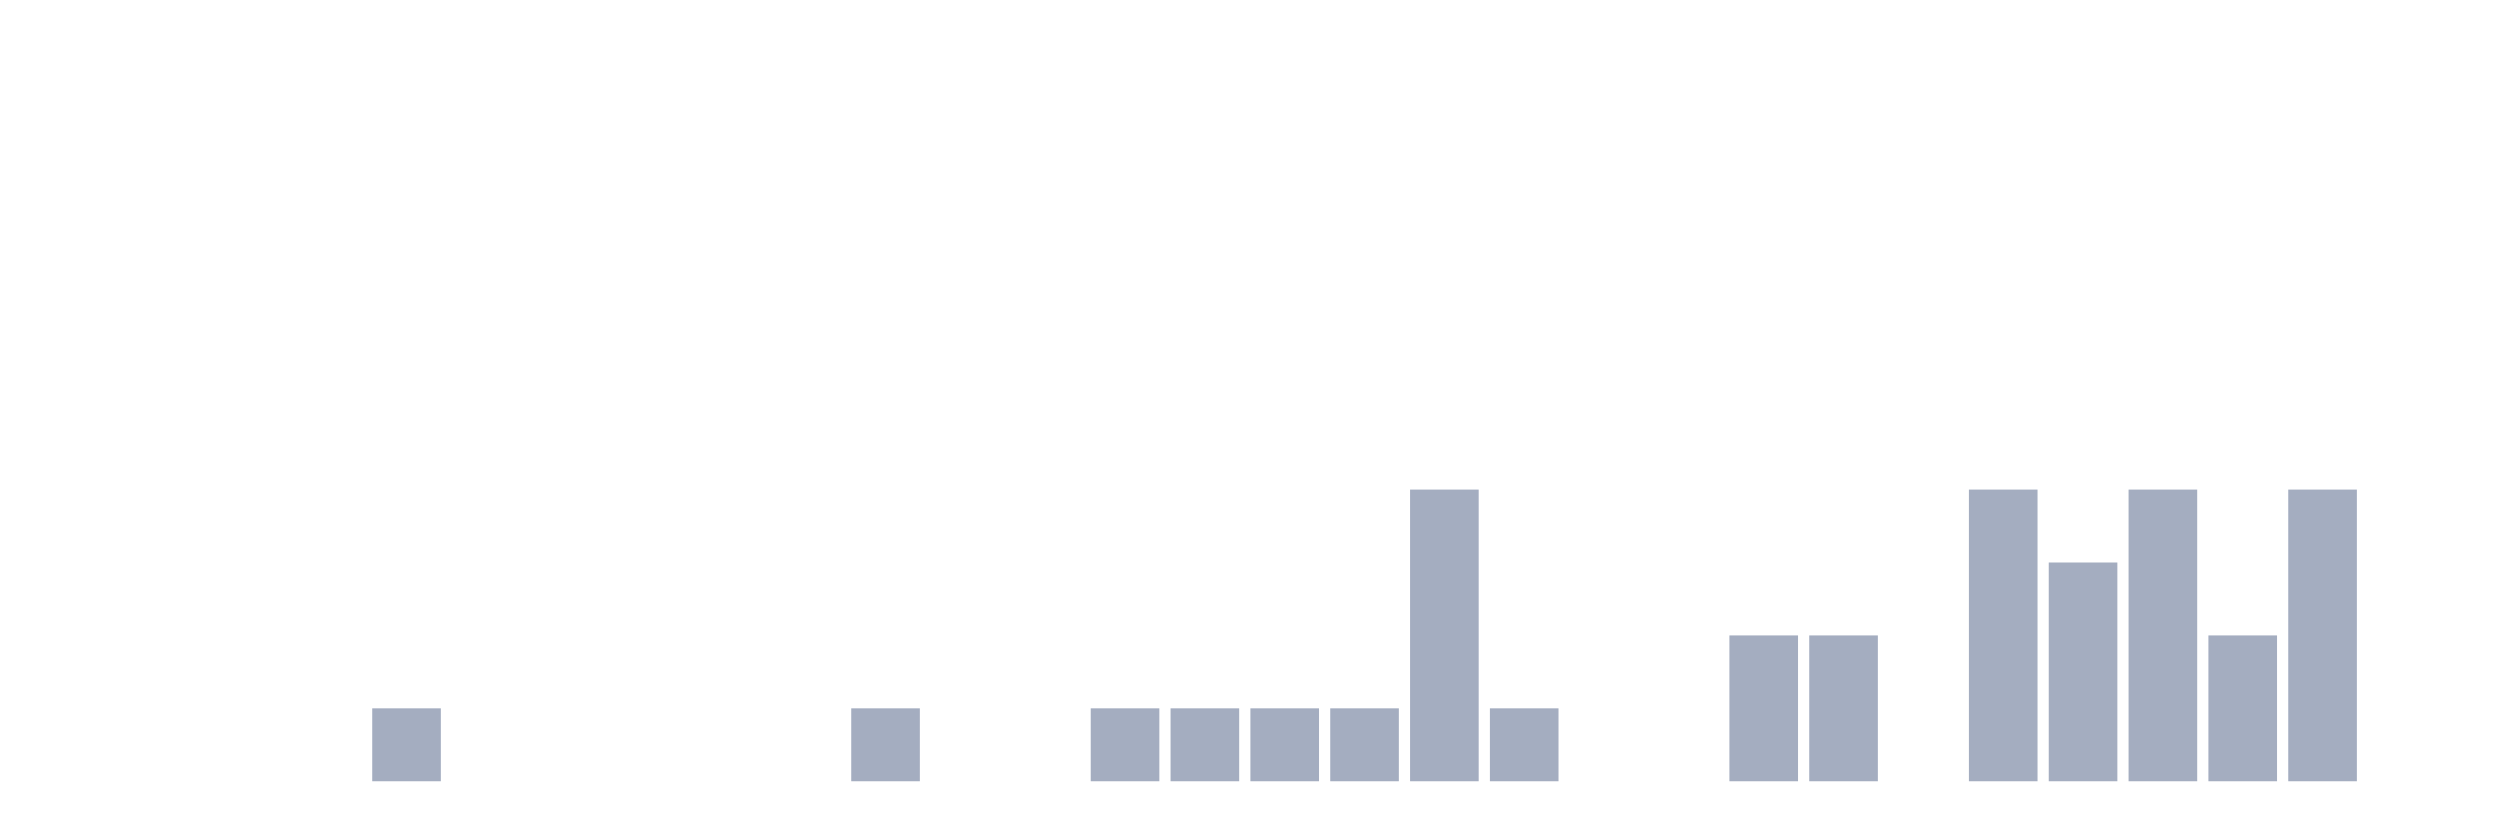
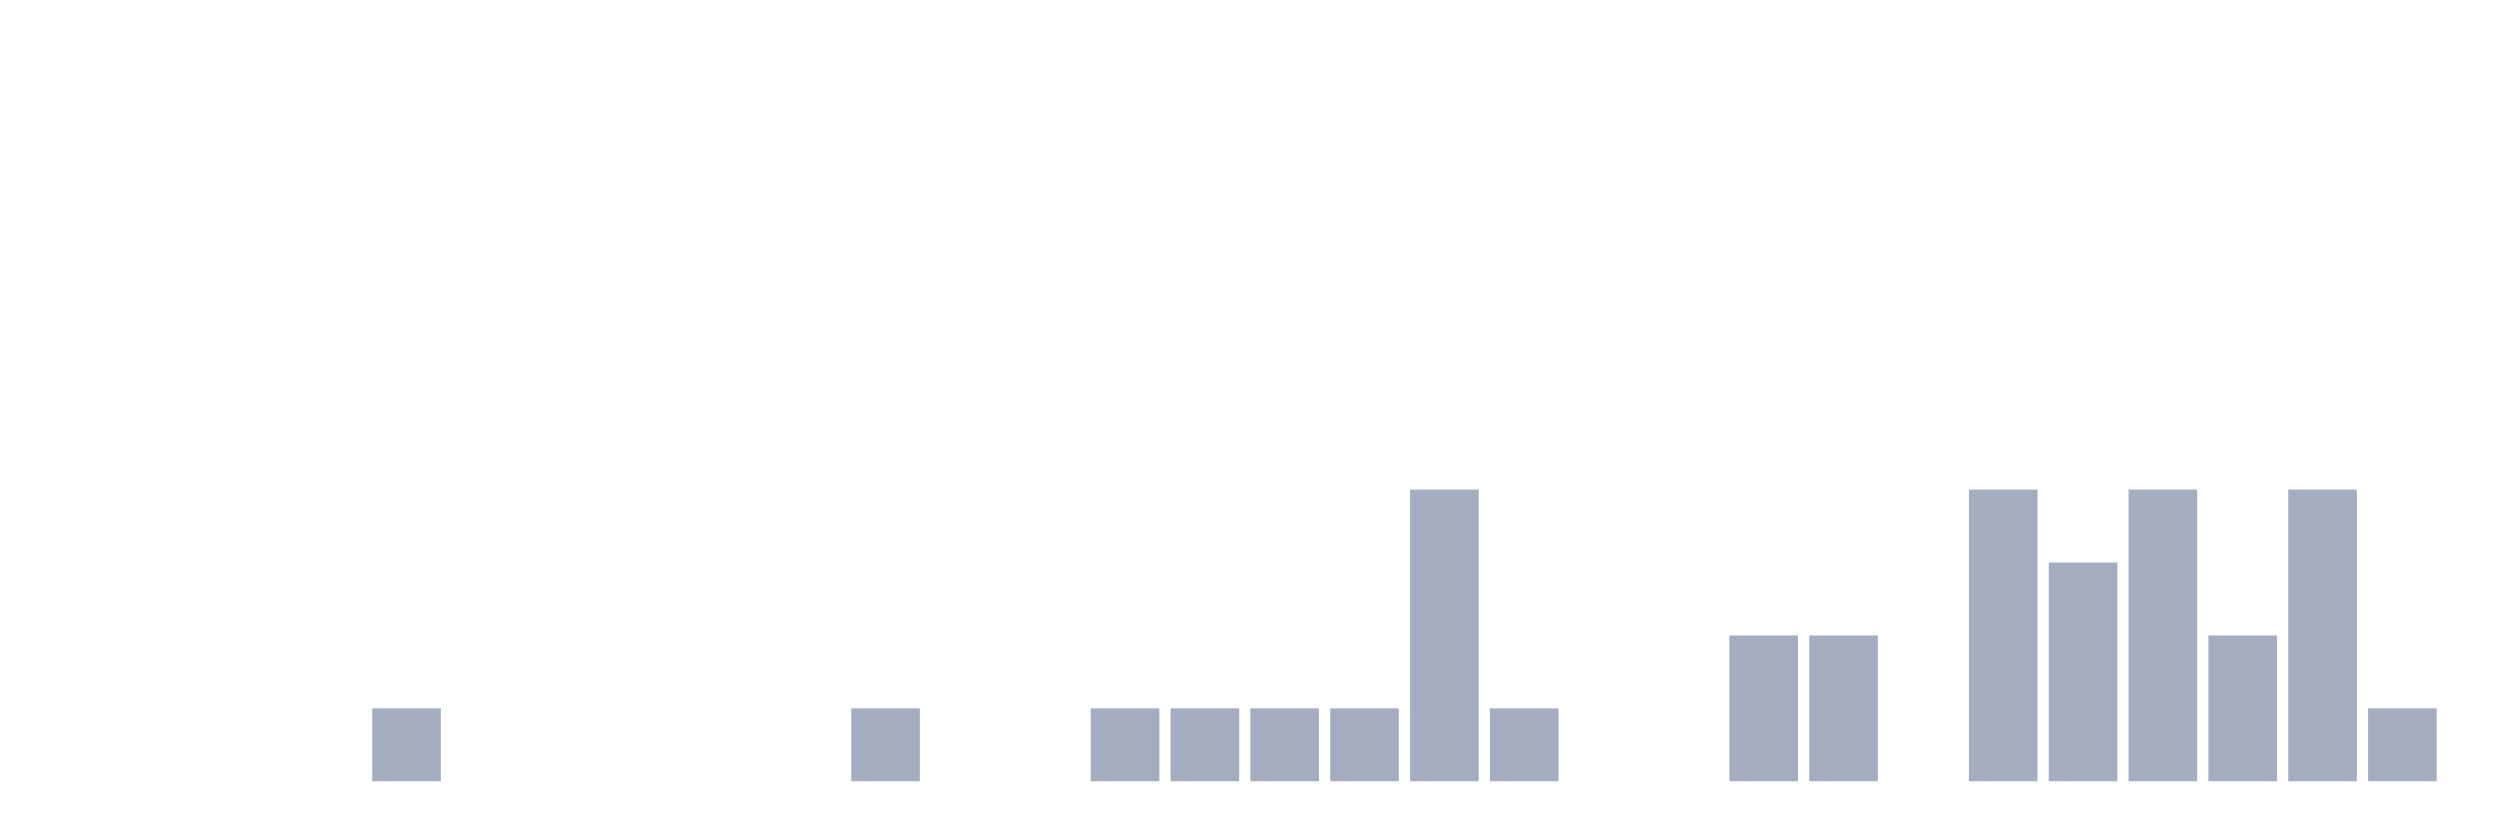
<svg xmlns="http://www.w3.org/2000/svg" viewBox="0 0 480 160">
  <g transform="translate(10,10)">
    <rect class="bar" x="0.153" width="13.175" y="140" height="0" fill="rgb(164,173,192)" />
    <rect class="bar" x="15.482" width="13.175" y="140" height="0" fill="rgb(164,173,192)" />
    <rect class="bar" x="30.81" width="13.175" y="140" height="0" fill="rgb(164,173,192)" />
    <rect class="bar" x="46.138" width="13.175" y="140" height="0" fill="rgb(164,173,192)" />
    <rect class="bar" x="61.466" width="13.175" y="126" height="14" fill="rgb(164,173,192)" />
    <rect class="bar" x="76.794" width="13.175" y="140" height="0" fill="rgb(164,173,192)" />
    <rect class="bar" x="92.123" width="13.175" y="140" height="0" fill="rgb(164,173,192)" />
    <rect class="bar" x="107.451" width="13.175" y="140" height="0" fill="rgb(164,173,192)" />
    <rect class="bar" x="122.779" width="13.175" y="140" height="0" fill="rgb(164,173,192)" />
    <rect class="bar" x="138.107" width="13.175" y="140" height="0" fill="rgb(164,173,192)" />
    <rect class="bar" x="153.436" width="13.175" y="126" height="14" fill="rgb(164,173,192)" />
    <rect class="bar" x="168.764" width="13.175" y="140" height="0" fill="rgb(164,173,192)" />
    <rect class="bar" x="184.092" width="13.175" y="140" height="0" fill="rgb(164,173,192)" />
    <rect class="bar" x="199.42" width="13.175" y="126" height="14" fill="rgb(164,173,192)" />
    <rect class="bar" x="214.748" width="13.175" y="126" height="14" fill="rgb(164,173,192)" />
    <rect class="bar" x="230.077" width="13.175" y="126" height="14" fill="rgb(164,173,192)" />
    <rect class="bar" x="245.405" width="13.175" y="126" height="14" fill="rgb(164,173,192)" />
    <rect class="bar" x="260.733" width="13.175" y="84" height="56" fill="rgb(164,173,192)" />
    <rect class="bar" x="276.061" width="13.175" y="126" height="14" fill="rgb(164,173,192)" />
    <rect class="bar" x="291.39" width="13.175" y="140" height="0" fill="rgb(164,173,192)" />
    <rect class="bar" x="306.718" width="13.175" y="140" height="0" fill="rgb(164,173,192)" />
    <rect class="bar" x="322.046" width="13.175" y="112" height="28" fill="rgb(164,173,192)" />
    <rect class="bar" x="337.374" width="13.175" y="112" height="28" fill="rgb(164,173,192)" />
    <rect class="bar" x="352.702" width="13.175" y="140" height="0" fill="rgb(164,173,192)" />
    <rect class="bar" x="368.031" width="13.175" y="84" height="56" fill="rgb(164,173,192)" />
    <rect class="bar" x="383.359" width="13.175" y="98" height="42" fill="rgb(164,173,192)" />
    <rect class="bar" x="398.687" width="13.175" y="84" height="56" fill="rgb(164,173,192)" />
    <rect class="bar" x="414.015" width="13.175" y="112" height="28" fill="rgb(164,173,192)" />
    <rect class="bar" x="429.344" width="13.175" y="84" height="56" fill="rgb(164,173,192)" />
-     <rect class="bar" x="444.672" width="13.175" y="140" height="0" fill="rgb(164,173,192)" />
+     <rect class="bar" x="444.672" width="13.175" y="126" height="14" fill="rgb(164,173,192)" />
  </g>
</svg>
